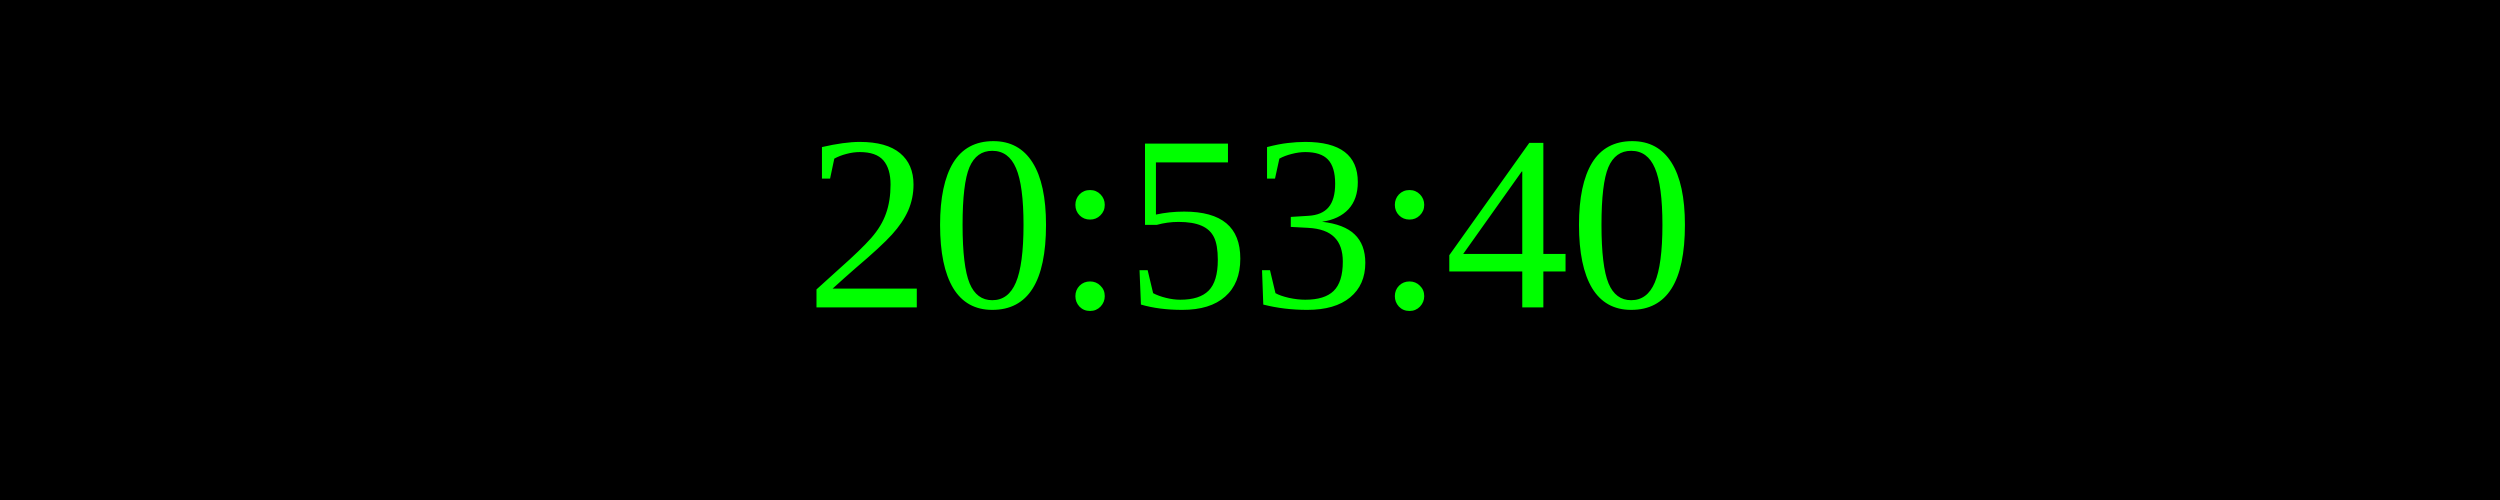
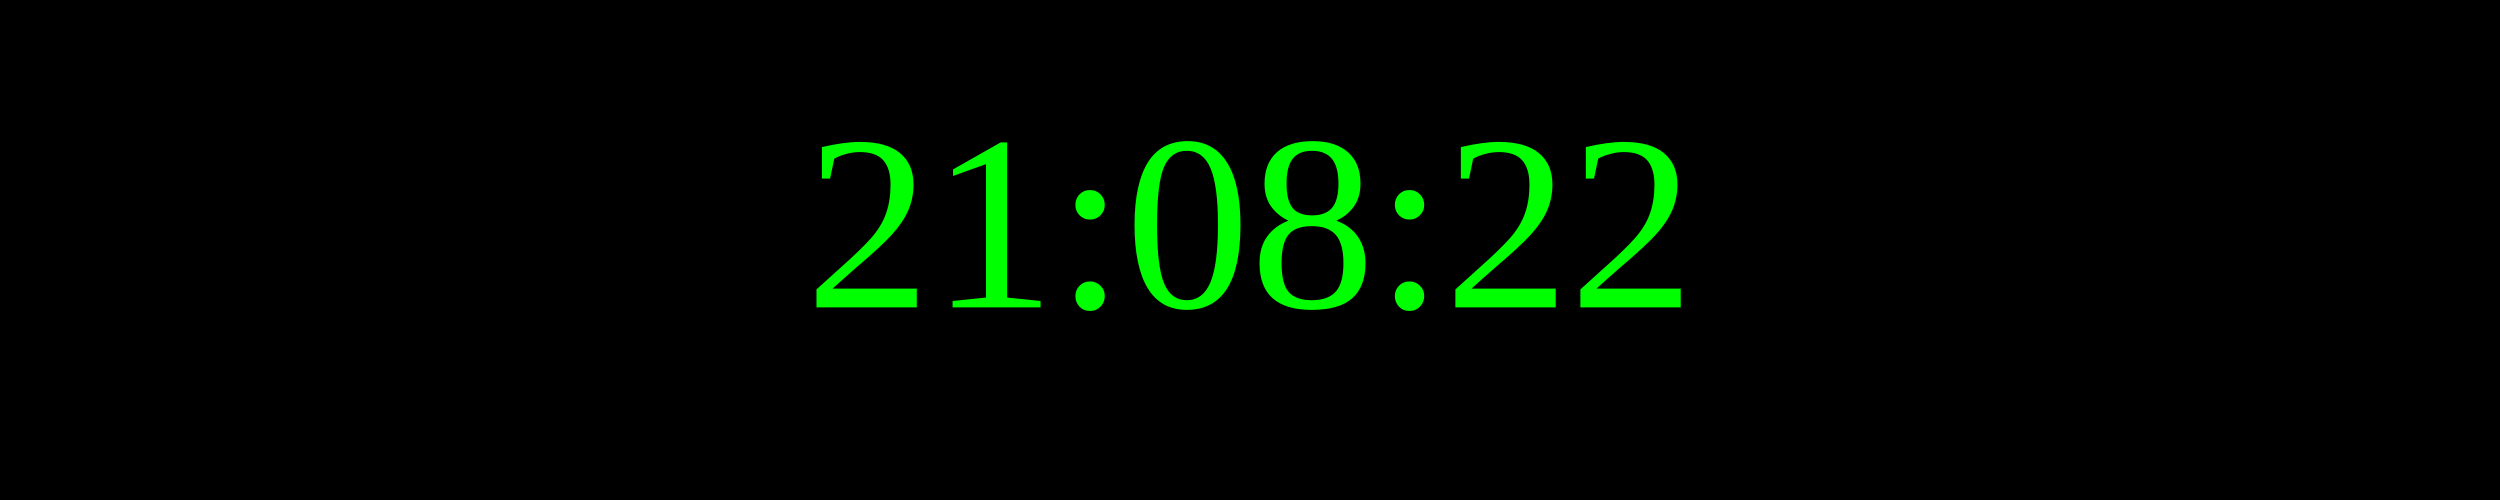
<svg xmlns="http://www.w3.org/2000/svg" width="250" height="50">
  <rect width="100%" height="100%" fill="black" />
  <text x="50%" y="50%" font-size="25" fill="lime" text-anchor="middle" dominant-baseline="middle">
- 20:53:40
+ 21:08:22
</text>
</svg>
